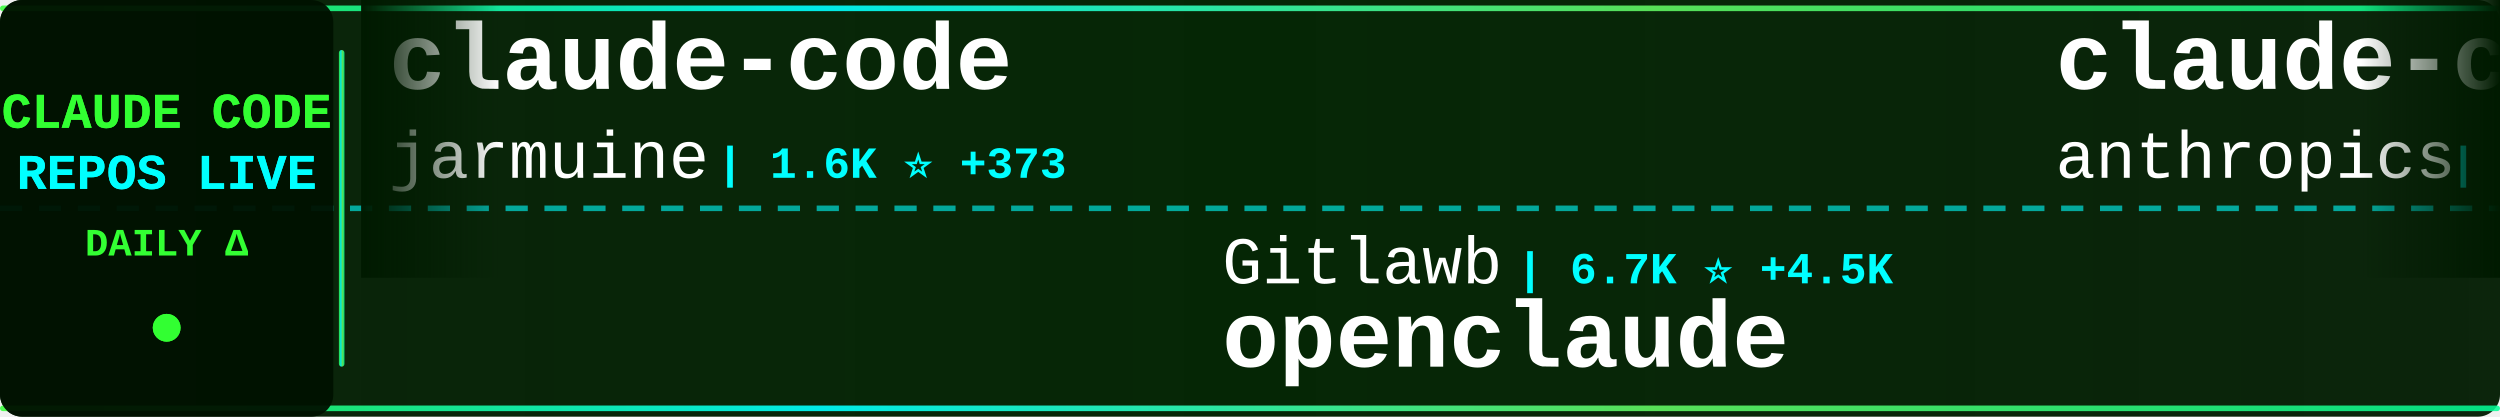
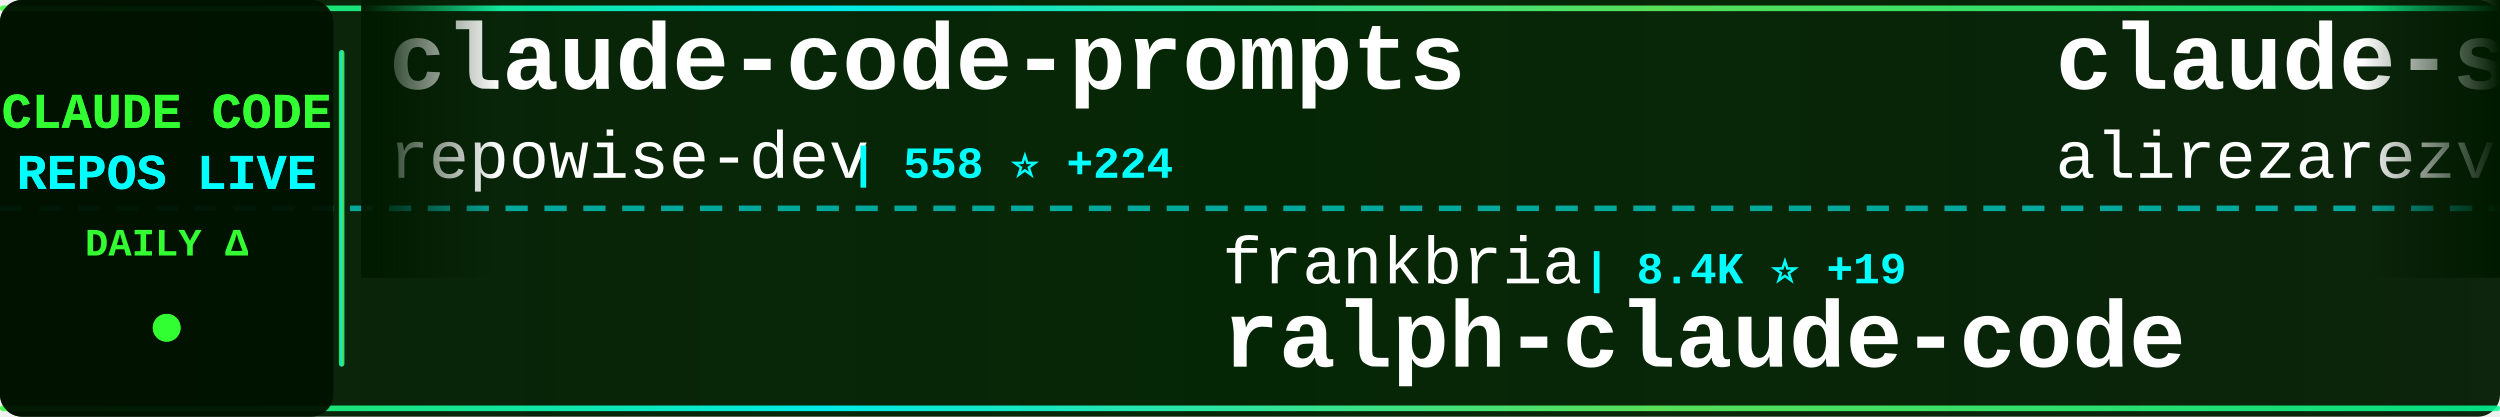
<svg xmlns="http://www.w3.org/2000/svg" width="900" height="150">
  <defs>
    <linearGradient id="tickerBg" x1="0%" y1="0%" x2="100%" y2="0%">
      <stop offset="0%" style="stop-color:#001a00;stop-opacity:0.95" />
      <stop offset="50%" style="stop-color:#002200;stop-opacity:0.98" />
      <stop offset="100%" style="stop-color:#001a00;stop-opacity:0.95" />
    </linearGradient>
    <linearGradient id="borderGrad" x1="0%" y1="0%" x2="100%" y2="0%">
      <stop offset="0%" style="stop-color:#33ff33;stop-opacity:0.85">
        <animate attributeName="stop-opacity" values="0.85;1;0.85" dur="2s" repeatCount="indefinite" />
      </stop>
      <stop offset="33%" style="stop-color:#00ffff;stop-opacity:0.9">
        <animate attributeName="stop-opacity" values="0.9;1;0.9" dur="2.2s" repeatCount="indefinite" />
      </stop>
      <stop offset="66%" style="stop-color:#66ff66;stop-opacity:0.85">
        <animate attributeName="stop-opacity" values="0.85;1;0.85" dur="1.8s" repeatCount="indefinite" />
      </stop>
      <stop offset="100%" style="stop-color:#00ff99;stop-opacity:0.85">
        <animate attributeName="stop-opacity" values="0.85;1;0.85" dur="2s" repeatCount="indefinite" />
      </stop>
    </linearGradient>
    <filter id="textGlow">
      <feGaussianBlur stdDeviation="0.1" result="coloredBlur" />
      <feMerge>
        <feMergeNode in="coloredBlur" />
        <feMergeNode in="SourceGraphic" />
      </feMerge>
    </filter>
    <filter id="metricGlow">
      <feGaussianBlur stdDeviation="0.2" result="coloredBlur" />
      <feMerge>
        <feMergeNode in="coloredBlur" />
        <feMergeNode in="SourceGraphic" />
      </feMerge>
    </filter>
    <linearGradient id="leftFade" x1="0%" y1="0%" x2="100%" y2="0%">
      <stop offset="0%" style="stop-color:#001a00;stop-opacity:1" />
      <stop offset="100%" style="stop-color:#001a00;stop-opacity:0" />
    </linearGradient>
    <linearGradient id="rightFade" x1="0%" y1="0%" x2="100%" y2="0%">
      <stop offset="0%" style="stop-color:#001a00;stop-opacity:0" />
      <stop offset="100%" style="stop-color:#001a00;stop-opacity:1" />
    </linearGradient>
  </defs>
  <rect width="900" height="150" fill="url(#tickerBg)" rx="8" />
  <rect x="0" y="2" width="900" height="2" fill="url(#borderGrad)" rx="1" />
  <rect x="0" y="146" width="900" height="2" fill="url(#borderGrad)" rx="1" />
  <line x1="0" y1="75" x2="900" y2="75" stroke="#00ffff" stroke-width="2" stroke-dasharray="8 6" opacity="0.6" />
  <rect x="0" y="0" width="120" height="150" fill="#001100" opacity="0.95" rx="8" />
  <text x="60" y="46" font-family="'Courier New', monospace" font-size="18" font-weight="bold" fill="#33ff33" text-anchor="middle" filter="url(#textGlow)">
    CLAUDE CODE
  </text>
  <text x="60" y="68" font-family="'Courier New', monospace" font-size="18" font-weight="bold" fill="#00ffff" text-anchor="middle" filter="url(#textGlow)">
    REPOS LIVE
  </text>
  <text x="60" y="92" font-family="'Courier New', monospace" font-size="14" font-weight="bold" fill="#33ff33" text-anchor="middle">
    DAILY Δ
  </text>
  <circle cx="60" cy="118" r="5" fill="#33ff33" filter="url(#metricGlow)">
    <animate attributeName="r" values="4;6;4" dur="1.5s" repeatCount="indefinite" />
    <animate attributeName="opacity" values="0.6;1;0.6" dur="1.5s" repeatCount="indefinite" />
  </circle>
  <rect x="122" y="18" width="2" height="114" fill="url(#borderGrad)" rx="1" />
  <clipPath id="tickerClip">
    <rect x="130" y="0" width="770" height="150" />
  </clipPath>
  <g clip-path="url(#tickerClip)">
    <g id="tickerItems">
      <animateTransform attributeName="transform" attributeType="XML" type="translate" from="0 0" to="-3000 0" dur="54s" repeatCount="indefinite" />
      <g transform="translate(0, 0)">
-         <text x="140" y="32" font-family="'Courier New', monospace" font-size="34" font-weight="bold" fill="#ffffff">claude-code</text>
-         <text x="140" y="64" font-family="'Courier New', monospace" font-size="24" font-weight="normal" fill="#ffffff" opacity="1.0">jarmuine</text>
-         <text x="258" y="64" font-family="'Courier New', monospace" font-size="16" font-weight="bold" fill="#00ffff"> | 1.6K ⭐ +373</text>
+         <text x="140" y="32" font-family="'Courier New', monospace" font-size="34" font-weight="bold" fill="#ffffff">claude-code-prompts</text>
+         <text x="140" y="64" font-family="'Courier New', monospace" font-size="24" font-weight="normal" fill="#ffffff" opacity="1.0">repowise-dev</text>
+         <text x="306" y="64" font-family="'Courier New', monospace" font-size="16" font-weight="bold" fill="#00ffff"> | 558 ⭐ +224</text>
      </g>
      <g transform="translate(300, 0)">
-         <text x="140" y="102" font-family="'Courier New', monospace" font-size="24" font-weight="normal" fill="#ffffff" opacity="1.0">Gitlawb</text>
-         <text x="246" y="102" font-family="'Courier New', monospace" font-size="16" font-weight="bold" fill="#00ffff"> | 6.7K ⭐ +4.5K</text>
-         <text x="140" y="132" font-family="'Courier New', monospace" font-size="34" font-weight="bold" fill="#ffffff">openclaude</text>
+         <text x="140" y="102" font-family="'Courier New', monospace" font-size="24" font-weight="normal" fill="#ffffff" opacity="1.0">frankbria</text>
+         <text x="270" y="102" font-family="'Courier New', monospace" font-size="16" font-weight="bold" fill="#00ffff"> | 8.4K ⭐ +19</text>
+         <text x="140" y="132" font-family="'Courier New', monospace" font-size="34" font-weight="bold" fill="#ffffff">ralph-claude-code</text>
      </g>
      <g transform="translate(600, 0)">
-         <text x="140" y="32" font-family="'Courier New', monospace" font-size="34" font-weight="bold" fill="#ffffff">claude-code-security-rev...</text>
-         <text x="140" y="64" font-family="'Courier New', monospace" font-size="24" font-weight="normal" fill="#ffffff" opacity="1.0">anthropics</text>
-         <text x="282" y="64" font-family="'Courier New', monospace" font-size="16" font-weight="bold" fill="#00ffff"> | 4.1K ⭐ +10</text>
+         <text x="140" y="32" font-family="'Courier New', monospace" font-size="34" font-weight="bold" fill="#ffffff">claude-skills</text>
+         <text x="140" y="64" font-family="'Courier New', monospace" font-size="24" font-weight="normal" fill="#ffffff" opacity="1.0">alirezarezvani</text>
+         <text x="330" y="64" font-family="'Courier New', monospace" font-size="16" font-weight="bold" fill="#00ffff"> | 9.0K ⭐ +312</text>
      </g>
      <g transform="translate(900, 0)">
-         <text x="140" y="102" font-family="'Courier New', monospace" font-size="24" font-weight="normal" fill="#ffffff" opacity="1.0">obra</text>
-         <text x="210" y="102" font-family="'Courier New', monospace" font-size="16" font-weight="bold" fill="#00ffff"> | 132.0K ⭐ +2.0K</text>
-         <text x="140" y="132" font-family="'Courier New', monospace" font-size="34" font-weight="bold" fill="#ffffff">superpowers</text>
+         <text x="140" y="102" font-family="'Courier New', monospace" font-size="24" font-weight="normal" fill="#ffffff" opacity="1.0">Hyper66666</text>
+         <text x="282" y="102" font-family="'Courier New', monospace" font-size="16" font-weight="bold" fill="#00ffff"> | 188 ⭐ +10</text>
+         <text x="140" y="132" font-family="'Courier New', monospace" font-size="34" font-weight="bold" fill="#ffffff">claude-code-sourcemap</text>
      </g>
      <g transform="translate(1200, 0)">
-         <text x="140" y="32" font-family="'Courier New', monospace" font-size="34" font-weight="bold" fill="#ffffff">claude-code-system-promp...</text>
-         <text x="140" y="64" font-family="'Courier New', monospace" font-size="24" font-weight="normal" fill="#ffffff" opacity="1.0">Piebald-AI</text>
-         <text x="282" y="64" font-family="'Courier New', monospace" font-size="16" font-weight="bold" fill="#00ffff"> | 8.1K ⭐ +171</text>
+         <text x="140" y="32" font-family="'Courier New', monospace" font-size="34" font-weight="bold" fill="#ffffff">antigravity-awesome-skil...</text>
+         <text x="140" y="64" font-family="'Courier New', monospace" font-size="24" font-weight="normal" fill="#ffffff" opacity="1.0">sickn33</text>
+         <text x="246" y="64" font-family="'Courier New', monospace" font-size="16" font-weight="bold" fill="#00ffff"> | 30.1K ⭐ +300</text>
      </g>
      <g transform="translate(1500, 0)">
-         <text x="140" y="102" font-family="'Courier New', monospace" font-size="24" font-weight="normal" fill="#ffffff" opacity="1.0">ghuntley</text>
-         <text x="258" y="102" font-family="'Courier New', monospace" font-size="16" font-weight="bold" fill="#00ffff"> | 961 ⭐ +10</text>
-         <text x="140" y="132" font-family="'Courier New', monospace" font-size="34" font-weight="bold" fill="#ffffff">claude-code-source-code-...</text>
+         <text x="140" y="102" font-family="'Courier New', monospace" font-size="24" font-weight="normal" fill="#ffffff" opacity="1.0">ponponon</text>
+         <text x="258" y="102" font-family="'Courier New', monospace" font-size="16" font-weight="bold" fill="#00ffff"> | 1.7K ⭐ +422</text>
+         <text x="140" y="132" font-family="'Courier New', monospace" font-size="34" font-weight="bold" fill="#ffffff">claude_code_src</text>
      </g>
      <g transform="translate(1800, 0)">
-         <text x="140" y="32" font-family="'Courier New', monospace" font-size="34" font-weight="bold" fill="#ffffff">Claude-code</text>
-         <text x="140" y="64" font-family="'Courier New', monospace" font-size="24" font-weight="normal" fill="#ffffff" opacity="1.0">fazxes</text>
-         <text x="234" y="64" font-family="'Courier New', monospace" font-size="16" font-weight="bold" fill="#00ffff"> | 169 ⭐ +23</text>
+         <text x="140" y="32" font-family="'Courier New', monospace" font-size="34" font-weight="bold" fill="#ffffff">claude-code-guide</text>
+         <text x="140" y="64" font-family="'Courier New', monospace" font-size="24" font-weight="normal" fill="#ffffff" opacity="1.0">Cranot</text>
+         <text x="234" y="64" font-family="'Courier New', monospace" font-size="16" font-weight="bold" fill="#00ffff"> | 2.6K ⭐ +8</text>
      </g>
      <g transform="translate(2100, 0)">
-         <text x="140" y="102" font-family="'Courier New', monospace" font-size="24" font-weight="normal" fill="#ffffff" opacity="1.0">carlvellotti</text>
-         <text x="306" y="102" font-family="'Courier New', monospace" font-size="16" font-weight="bold" fill="#00ffff"> | 1.7K ⭐ +14</text>
-         <text x="140" y="132" font-family="'Courier New', monospace" font-size="34" font-weight="bold" fill="#ffffff">claude-code-pm-course</text>
+         <text x="140" y="102" font-family="'Courier New', monospace" font-size="24" font-weight="normal" fill="#ffffff" opacity="1.0">chiragjoshi12</text>
+         <text x="318" y="102" font-family="'Courier New', monospace" font-size="16" font-weight="bold" fill="#00ffff"> | 135 ⭐ +36</text>
+         <text x="140" y="132" font-family="'Courier New', monospace" font-size="34" font-weight="bold" fill="#ffffff">claude-code</text>
      </g>
      <g transform="translate(2400, 0)">
-         <text x="140" y="32" font-family="'Courier New', monospace" font-size="34" font-weight="bold" fill="#ffffff">Claude-Code-Game-Studios</text>
-         <text x="140" y="64" font-family="'Courier New', monospace" font-size="24" font-weight="normal" fill="#ffffff" opacity="1.0">Donchitos</text>
-         <text x="270" y="64" font-family="'Courier New', monospace" font-size="16" font-weight="bold" fill="#00ffff"> | 7.9K ⭐ +153</text>
+         <text x="140" y="32" font-family="'Courier New', monospace" font-size="34" font-weight="bold" fill="#ffffff">Claude-Code-x-OpenClaw-G...</text>
+         <text x="140" y="64" font-family="'Courier New', monospace" font-size="24" font-weight="normal" fill="#ffffff" opacity="1.0">KimYx0207</text>
+         <text x="270" y="64" font-family="'Courier New', monospace" font-size="16" font-weight="bold" fill="#00ffff"> | 2.9K ⭐ +139</text>
      </g>
      <g transform="translate(2700, 0)">
-         <text x="140" y="102" font-family="'Courier New', monospace" font-size="24" font-weight="normal" fill="#ffffff" opacity="1.0">guanshan</text>
-         <text x="258" y="102" font-family="'Courier New', monospace" font-size="16" font-weight="bold" fill="#00ffff"> | 49 ⭐ +11</text>
-         <text x="140" y="132" font-family="'Courier New', monospace" font-size="34" font-weight="bold" fill="#ffffff">ClaudeCode</text>
+         <text x="140" y="102" font-family="'Courier New', monospace" font-size="24" font-weight="normal" fill="#ffffff" opacity="1.0">hangsman</text>
+         <text x="258" y="102" font-family="'Courier New', monospace" font-size="16" font-weight="bold" fill="#00ffff"> | 684 ⭐ +59</text>
+         <text x="140" y="132" font-family="'Courier New', monospace" font-size="34" font-weight="bold" fill="#ffffff">claude-code-source</text>
      </g>
      <g transform="translate(3000, 0)">
-         <text x="140" y="32" font-family="'Courier New', monospace" font-size="34" font-weight="bold" fill="#ffffff">claude-code</text>
-         <text x="140" y="64" font-family="'Courier New', monospace" font-size="24" font-weight="normal" fill="#ffffff" opacity="1.0">jarmuine</text>
-         <text x="258" y="64" font-family="'Courier New', monospace" font-size="16" font-weight="bold" fill="#00ffff"> | 1.6K ⭐ +373</text>
+         <text x="140" y="32" font-family="'Courier New', monospace" font-size="34" font-weight="bold" fill="#ffffff">claude-code-prompts</text>
+         <text x="140" y="64" font-family="'Courier New', monospace" font-size="24" font-weight="normal" fill="#ffffff" opacity="1.0">repowise-dev</text>
+         <text x="306" y="64" font-family="'Courier New', monospace" font-size="16" font-weight="bold" fill="#00ffff"> | 558 ⭐ +224</text>
      </g>
      <g transform="translate(3300, 0)">
-         <text x="140" y="102" font-family="'Courier New', monospace" font-size="24" font-weight="normal" fill="#ffffff" opacity="1.0">Gitlawb</text>
-         <text x="246" y="102" font-family="'Courier New', monospace" font-size="16" font-weight="bold" fill="#00ffff"> | 6.7K ⭐ +4.5K</text>
-         <text x="140" y="132" font-family="'Courier New', monospace" font-size="34" font-weight="bold" fill="#ffffff">openclaude</text>
+         <text x="140" y="102" font-family="'Courier New', monospace" font-size="24" font-weight="normal" fill="#ffffff" opacity="1.0">frankbria</text>
+         <text x="270" y="102" font-family="'Courier New', monospace" font-size="16" font-weight="bold" fill="#00ffff"> | 8.4K ⭐ +19</text>
+         <text x="140" y="132" font-family="'Courier New', monospace" font-size="34" font-weight="bold" fill="#ffffff">ralph-claude-code</text>
      </g>
      <g transform="translate(3600, 0)">
-         <text x="140" y="32" font-family="'Courier New', monospace" font-size="34" font-weight="bold" fill="#ffffff">claude-code-security-rev...</text>
-         <text x="140" y="64" font-family="'Courier New', monospace" font-size="24" font-weight="normal" fill="#ffffff" opacity="1.0">anthropics</text>
-         <text x="282" y="64" font-family="'Courier New', monospace" font-size="16" font-weight="bold" fill="#00ffff"> | 4.1K ⭐ +10</text>
+         <text x="140" y="32" font-family="'Courier New', monospace" font-size="34" font-weight="bold" fill="#ffffff">claude-skills</text>
+         <text x="140" y="64" font-family="'Courier New', monospace" font-size="24" font-weight="normal" fill="#ffffff" opacity="1.0">alirezarezvani</text>
+         <text x="330" y="64" font-family="'Courier New', monospace" font-size="16" font-weight="bold" fill="#00ffff"> | 9.0K ⭐ +312</text>
      </g>
      <g transform="translate(3900, 0)">
-         <text x="140" y="102" font-family="'Courier New', monospace" font-size="24" font-weight="normal" fill="#ffffff" opacity="1.0">obra</text>
-         <text x="210" y="102" font-family="'Courier New', monospace" font-size="16" font-weight="bold" fill="#00ffff"> | 132.0K ⭐ +2.0K</text>
-         <text x="140" y="132" font-family="'Courier New', monospace" font-size="34" font-weight="bold" fill="#ffffff">superpowers</text>
+         <text x="140" y="102" font-family="'Courier New', monospace" font-size="24" font-weight="normal" fill="#ffffff" opacity="1.0">Hyper66666</text>
+         <text x="282" y="102" font-family="'Courier New', monospace" font-size="16" font-weight="bold" fill="#00ffff"> | 188 ⭐ +10</text>
+         <text x="140" y="132" font-family="'Courier New', monospace" font-size="34" font-weight="bold" fill="#ffffff">claude-code-sourcemap</text>
      </g>
    </g>
  </g>
  <rect x="130" y="0" width="50" height="100" fill="url(#leftFade)" />
  <rect x="850" y="0" width="50" height="100" fill="url(#rightFade)" />
</svg>
